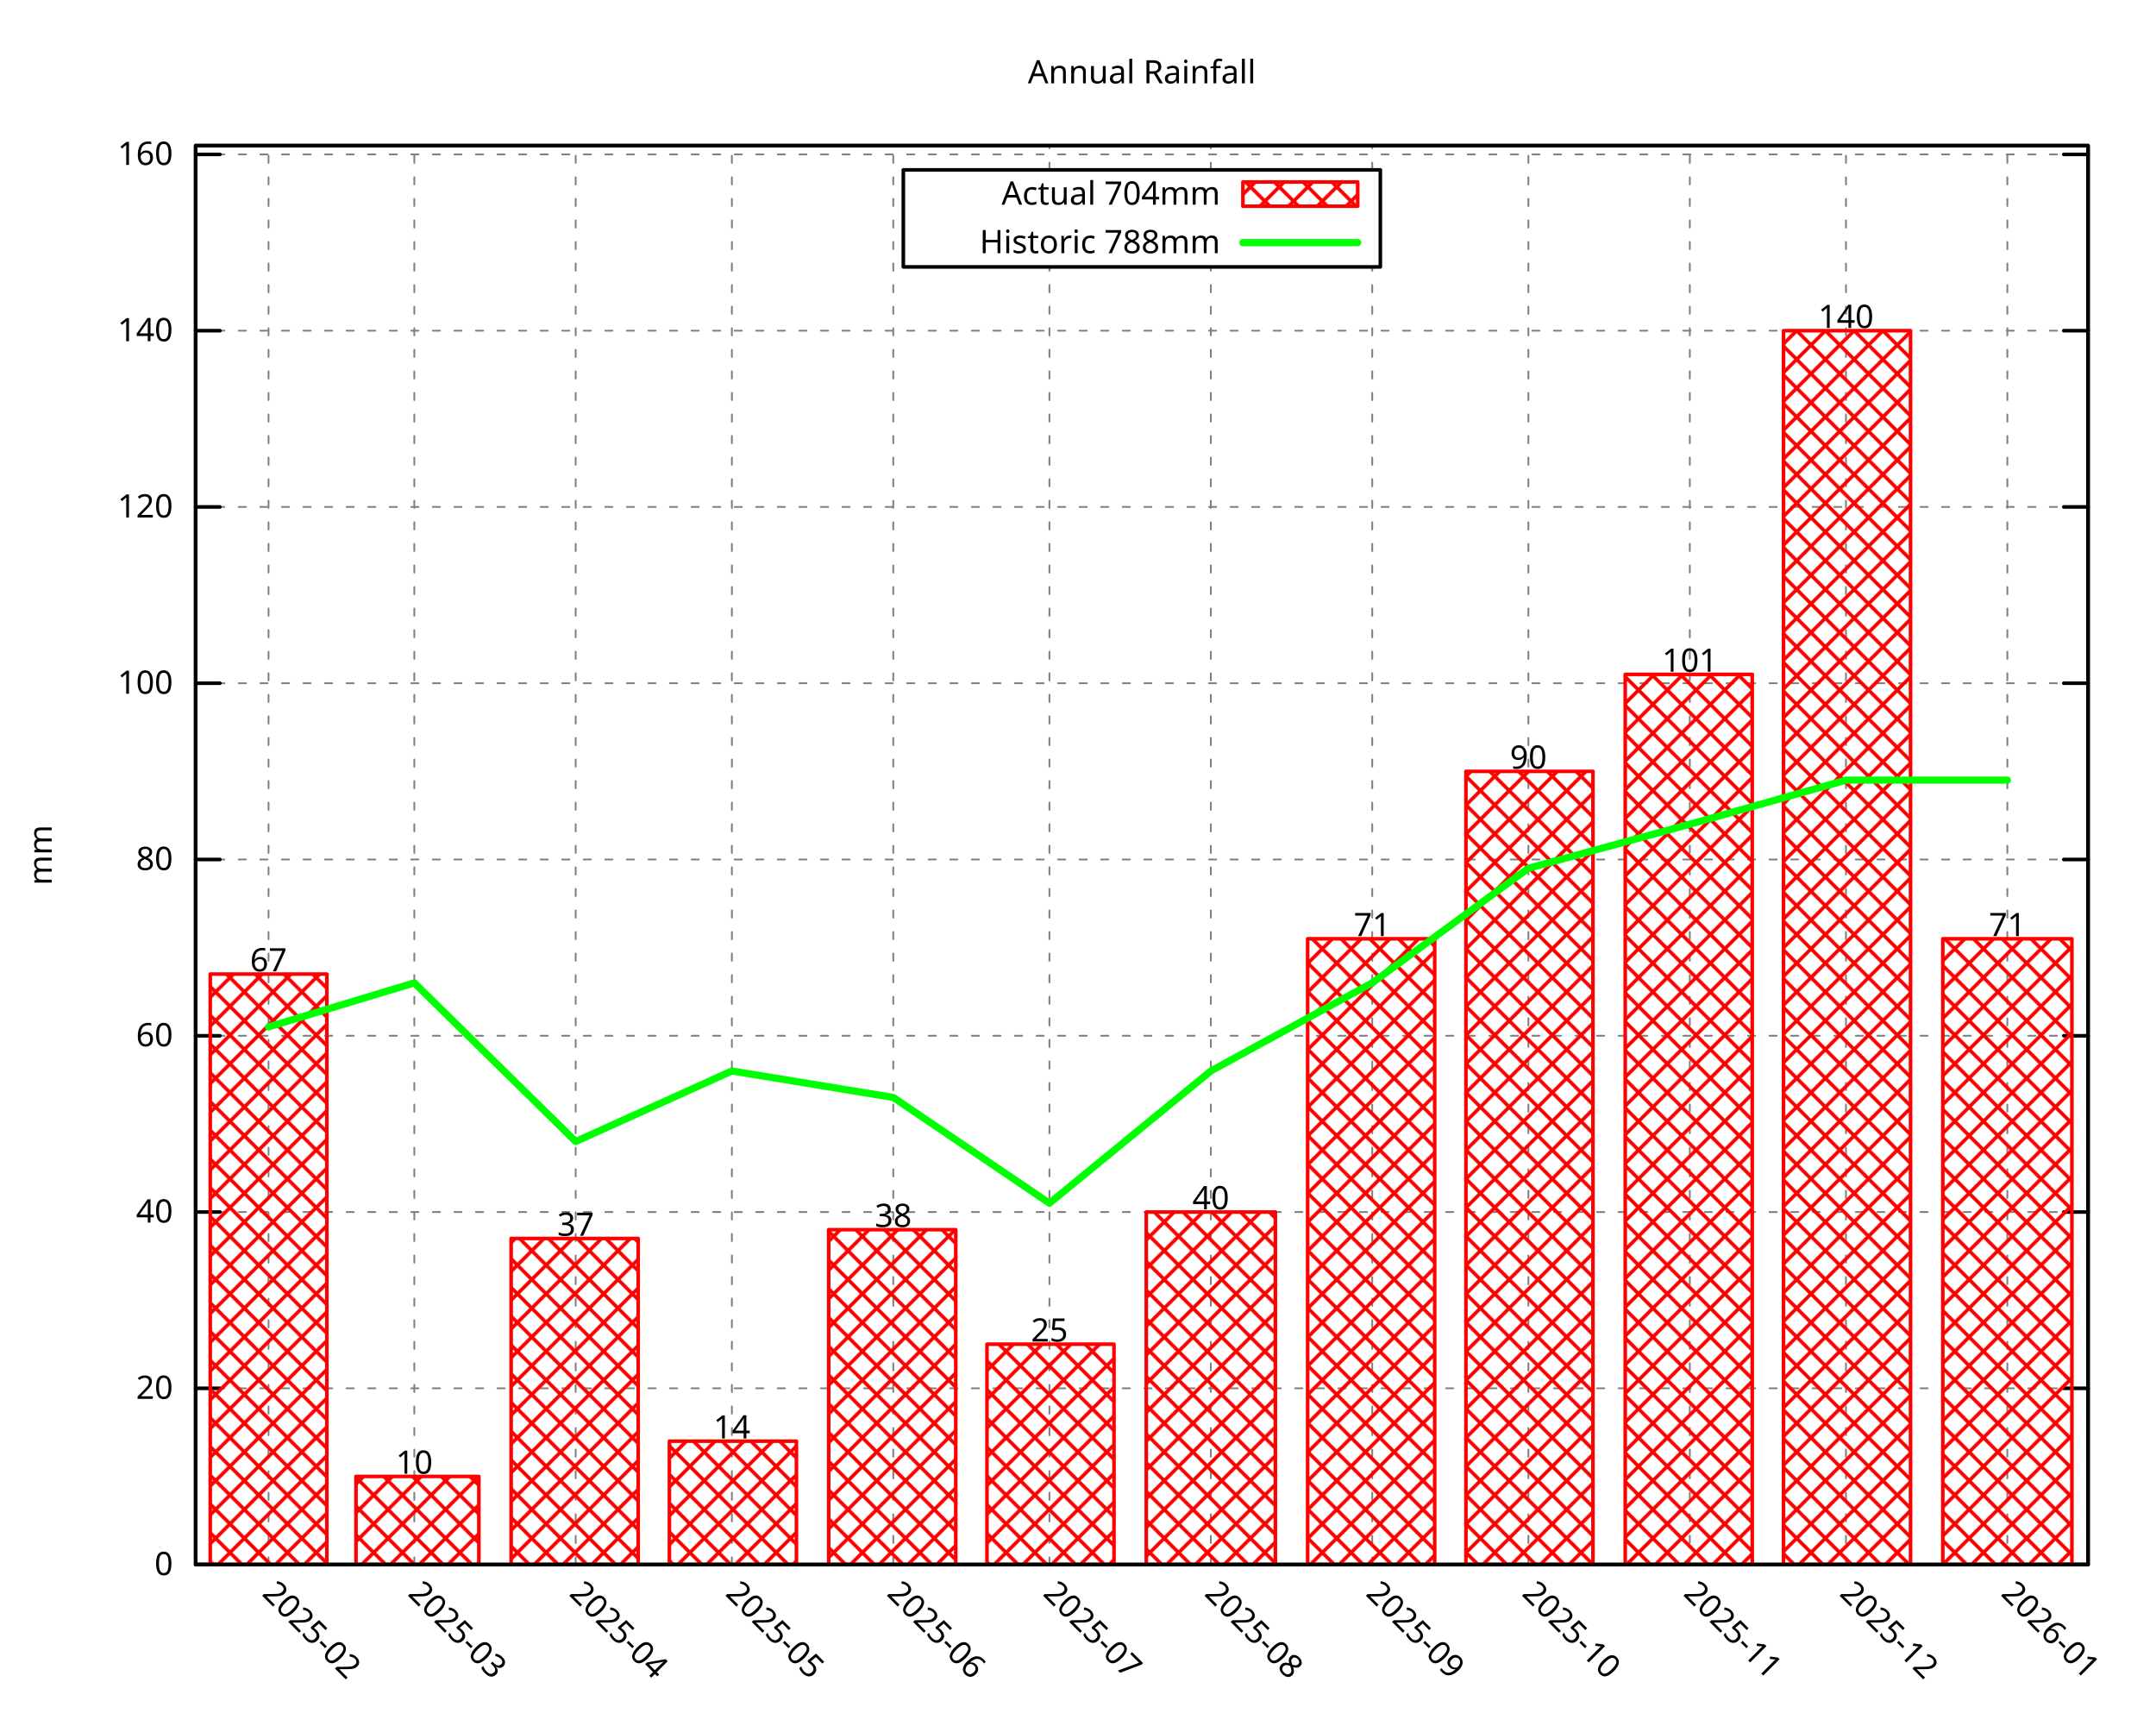
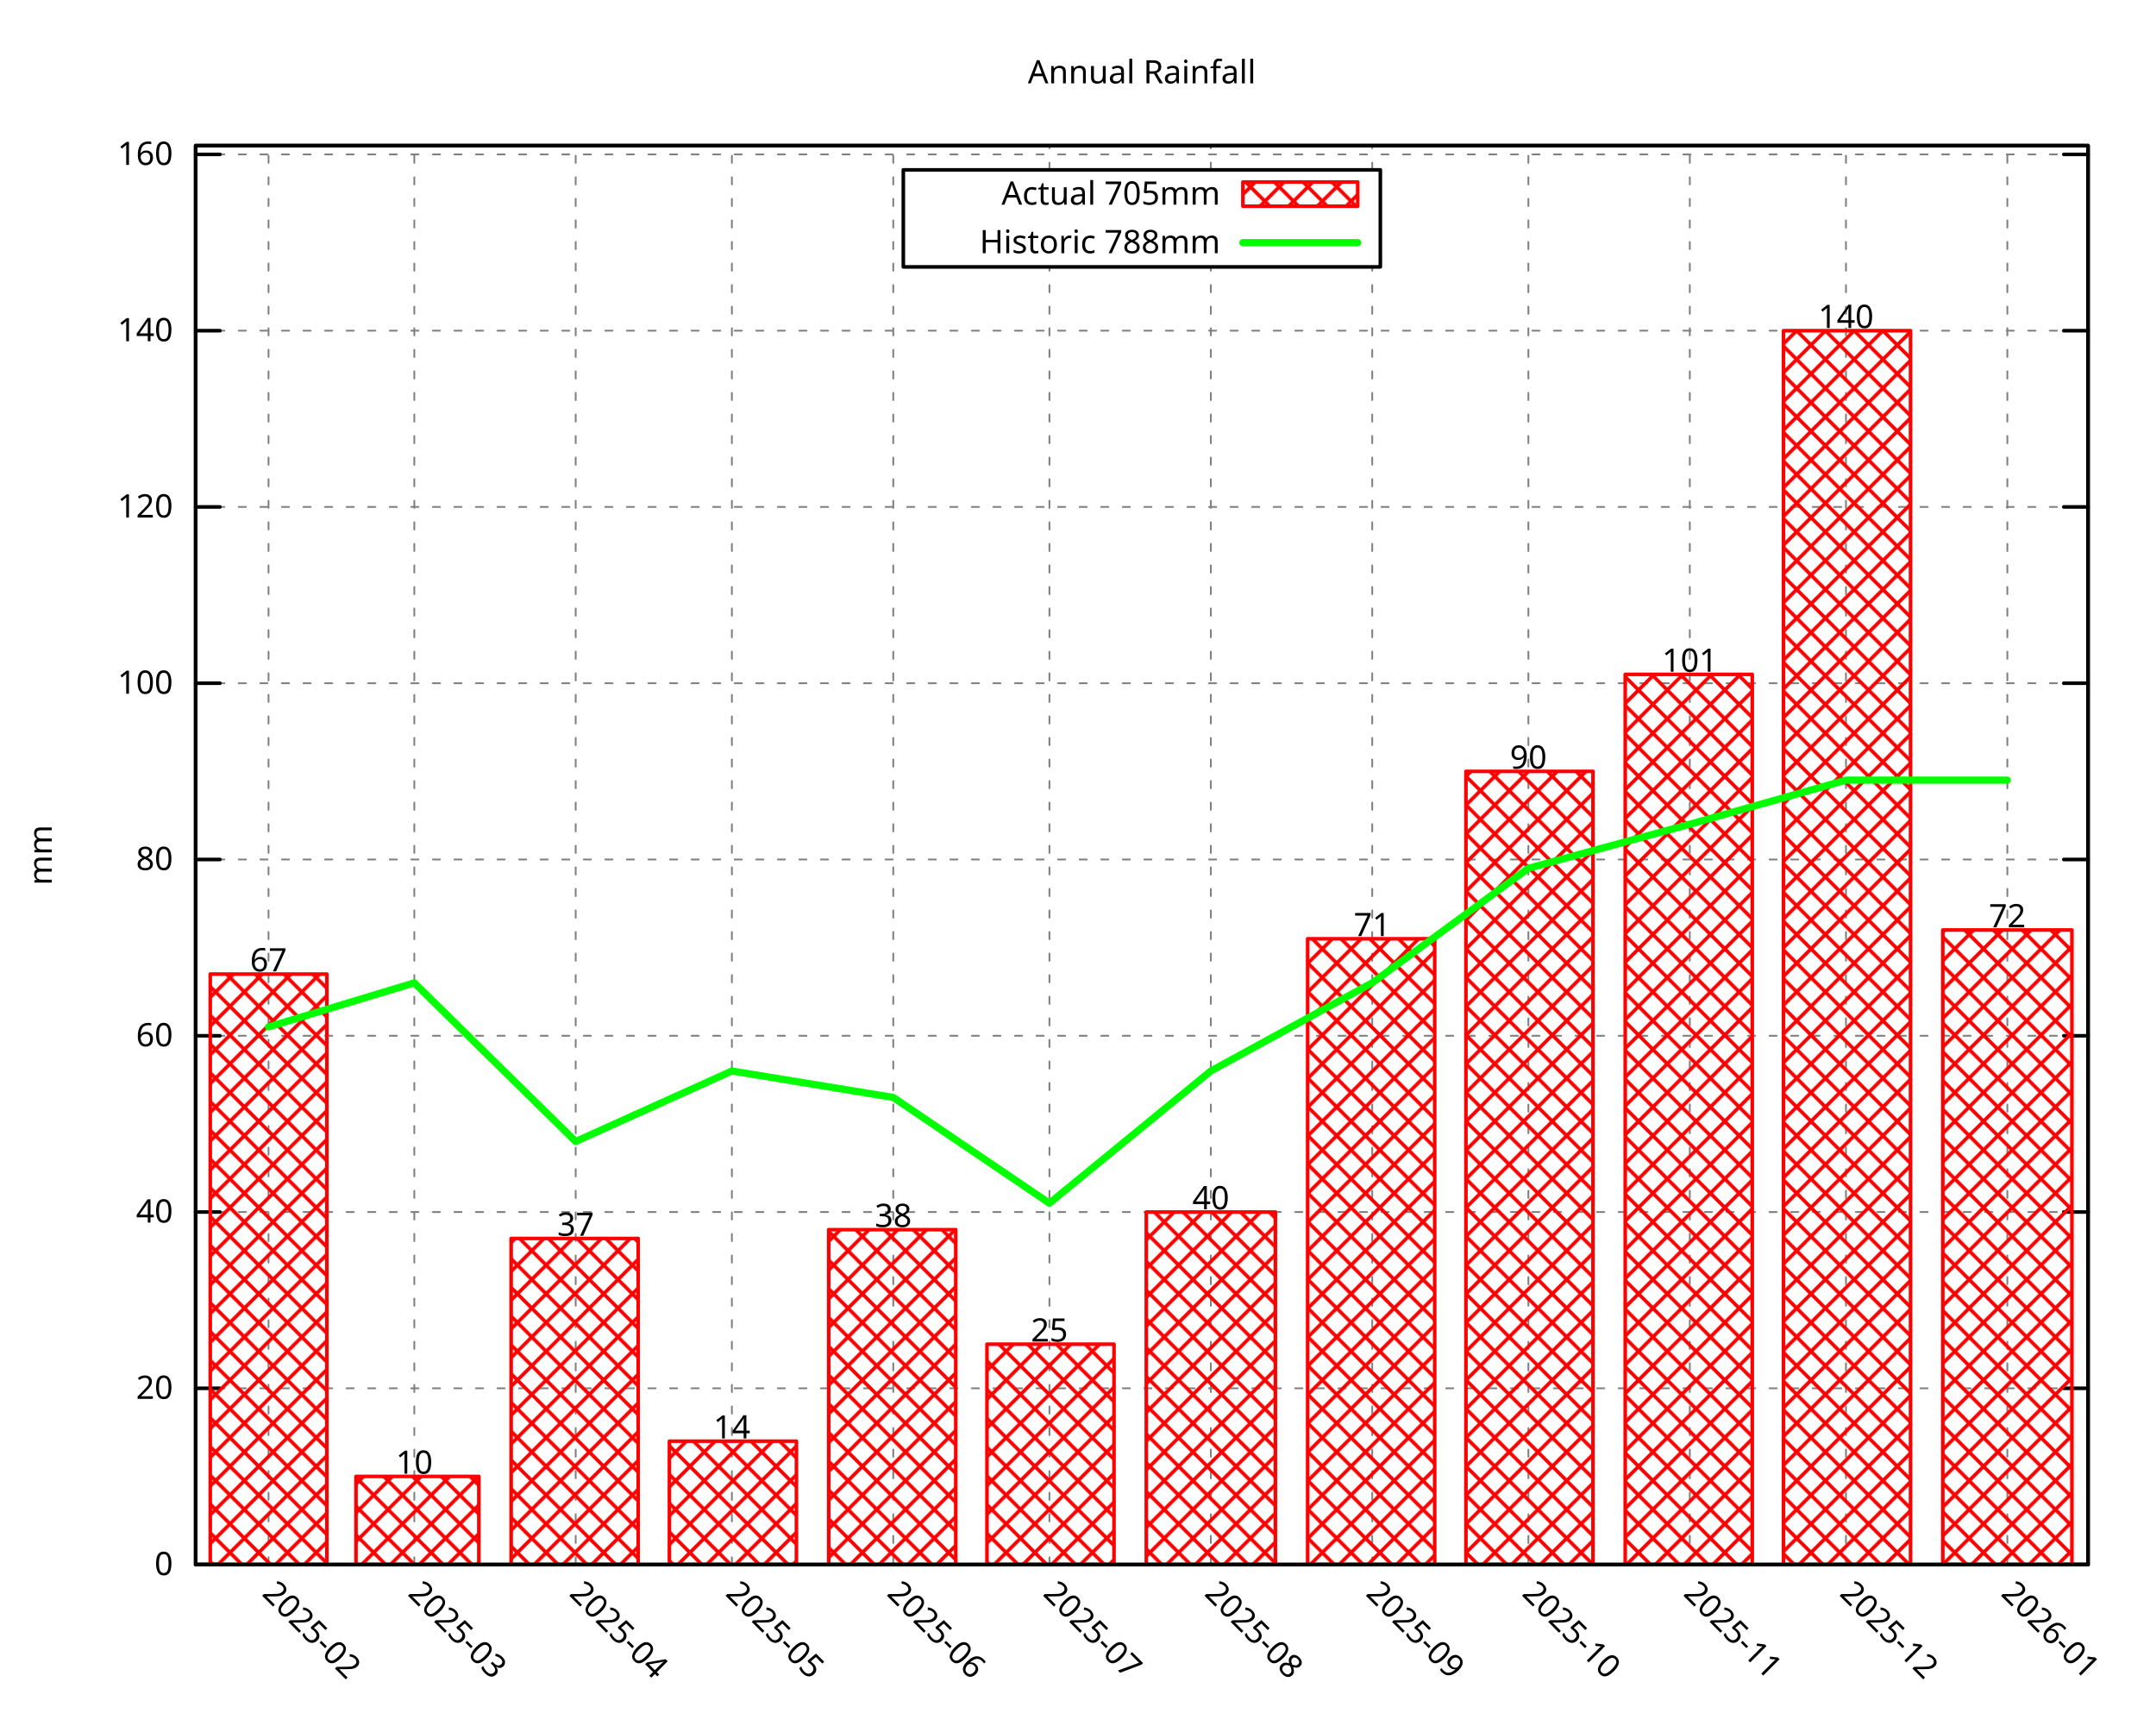
<svg xmlns="http://www.w3.org/2000/svg" xmlns:xlink="http://www.w3.org/1999/xlink" width="600" height="480" viewBox="0 0 600 480">
  <g id="gnuplot_canvas">
    <rect x="0" y="0" width="600" height="480" fill="none" />
    <defs>
      <circle id="gpDot" r="0.5" stroke-width="0.5" stroke="currentColor" />
      <path id="gpPt0" stroke-width="0.296" stroke="currentColor" d="M-1,0 h2 M0,-1 v2" />
      <path id="gpPt1" stroke-width="0.296" stroke="currentColor" d="M-1,-1 L1,1 M1,-1 L-1,1" />
      <path id="gpPt2" stroke-width="0.296" stroke="currentColor" d="M-1,0 L1,0 M0,-1 L0,1 M-1,-1 L1,1 M-1,1 L1,-1" />
      <rect id="gpPt3" stroke-width="0.296" stroke="currentColor" x="-1" y="-1" width="2" height="2" />
      <rect id="gpPt4" stroke-width="0.296" stroke="currentColor" fill="currentColor" x="-1" y="-1" width="2" height="2" />
      <circle id="gpPt5" stroke-width="0.296" stroke="currentColor" cx="0" cy="0" r="1" />
      <use xlink:href="#gpPt5" id="gpPt6" fill="currentColor" stroke="none" />
      <path id="gpPt7" stroke-width="0.296" stroke="currentColor" d="M0,-1.33 L-1.33,0.67 L1.33,0.67 z" />
      <use xlink:href="#gpPt7" id="gpPt8" fill="currentColor" stroke="none" />
      <use xlink:href="#gpPt7" id="gpPt9" stroke="currentColor" transform="rotate(180)" />
      <use xlink:href="#gpPt9" id="gpPt10" fill="currentColor" stroke="none" />
      <use xlink:href="#gpPt3" id="gpPt11" stroke="currentColor" transform="rotate(45)" />
      <use xlink:href="#gpPt11" id="gpPt12" fill="currentColor" stroke="none" />
      <path id="gpPt13" stroke-width="0.296" stroke="currentColor" d="M0,1.330 L1.265,0.411 L0.782,-1.067 L-0.782,-1.076 L-1.265,0.411 z" />
      <use xlink:href="#gpPt13" id="gpPt14" fill="currentColor" stroke="none" />
      <filter id="textbox" filterUnits="objectBoundingBox" x="0" y="0" height="1" width="1">
        <feFlood flood-color="white" flood-opacity="1" result="bgnd" />
        <feComposite in="SourceGraphic" in2="bgnd" operator="atop" />
      </filter>
      <filter id="greybox" filterUnits="objectBoundingBox" x="0" y="0" height="1" width="1">
        <feFlood flood-color="lightgrey" flood-opacity="1" result="grey" />
        <feComposite in="SourceGraphic" in2="grey" operator="atop" />
      </filter>
    </defs>
    <g fill="none" color="white" stroke="currentColor" stroke-width="1.00" stroke-linecap="round" stroke-linejoin="round">
</g>
    <g fill="none" color="black" stroke="currentColor" stroke-width="1.00" stroke-linecap="round" stroke-linejoin="round">
</g>
    <g fill="none" color="black" stroke="black" stroke-width="0.50" stroke-linecap="round" stroke-linejoin="round">
</g>
    <g fill="none" color="gray" stroke="currentColor" stroke-width="0.50" stroke-linecap="round" stroke-linejoin="round">
      <path stroke="gray" stroke-dasharray="2,4" class="gridline" d="M54.45,435.32 L581.09,435.32  " />
    </g>
    <g fill="none" color="gray" stroke="gray" stroke-width="1.00" stroke-linecap="round" stroke-linejoin="round">
</g>
    <g fill="none" color="black" stroke="currentColor" stroke-width="1.00" stroke-linecap="round" stroke-linejoin="round">
      <path stroke="black" d="M54.45,435.32 L61.20,435.32 M581.09,435.32 L574.34,435.32  " />
      <g transform="translate(48.15,438.25)" stroke="none" fill="black" font-family="Droid Sans" font-size="9.00" text-anchor="end">
        <text>
          <tspan font-family="Droid Sans"> 0</tspan>
        </text>
      </g>
    </g>
    <g fill="none" color="black" stroke="currentColor" stroke-width="1.00" stroke-linecap="round" stroke-linejoin="round">
</g>
    <g fill="none" color="black" stroke="black" stroke-width="0.50" stroke-linecap="round" stroke-linejoin="round">
</g>
    <g fill="none" color="gray" stroke="currentColor" stroke-width="0.50" stroke-linecap="round" stroke-linejoin="round">
      <path stroke="gray" stroke-dasharray="2,4" class="gridline" d="M54.45,386.28 L581.09,386.28  " />
    </g>
    <g fill="none" color="gray" stroke="gray" stroke-width="1.00" stroke-linecap="round" stroke-linejoin="round">
</g>
    <g fill="none" color="black" stroke="currentColor" stroke-width="1.00" stroke-linecap="round" stroke-linejoin="round">
      <path stroke="black" d="M54.45,386.28 L61.20,386.28 M581.09,386.28 L574.34,386.28  " />
      <g transform="translate(48.15,389.21)" stroke="none" fill="black" font-family="Droid Sans" font-size="9.00" text-anchor="end">
        <text>
          <tspan font-family="Droid Sans"> 20</tspan>
        </text>
      </g>
    </g>
    <g fill="none" color="black" stroke="currentColor" stroke-width="1.00" stroke-linecap="round" stroke-linejoin="round">
</g>
    <g fill="none" color="black" stroke="black" stroke-width="0.50" stroke-linecap="round" stroke-linejoin="round">
</g>
    <g fill="none" color="gray" stroke="currentColor" stroke-width="0.50" stroke-linecap="round" stroke-linejoin="round">
      <path stroke="gray" stroke-dasharray="2,4" class="gridline" d="M54.45,337.23 L581.09,337.23  " />
    </g>
    <g fill="none" color="gray" stroke="gray" stroke-width="1.00" stroke-linecap="round" stroke-linejoin="round">
</g>
    <g fill="none" color="black" stroke="currentColor" stroke-width="1.00" stroke-linecap="round" stroke-linejoin="round">
      <path stroke="black" d="M54.45,337.23 L61.20,337.23 M581.09,337.23 L574.34,337.23  " />
      <g transform="translate(48.15,340.16)" stroke="none" fill="black" font-family="Droid Sans" font-size="9.00" text-anchor="end">
        <text>
          <tspan font-family="Droid Sans"> 40</tspan>
        </text>
      </g>
    </g>
    <g fill="none" color="black" stroke="currentColor" stroke-width="1.00" stroke-linecap="round" stroke-linejoin="round">
</g>
    <g fill="none" color="black" stroke="black" stroke-width="0.50" stroke-linecap="round" stroke-linejoin="round">
</g>
    <g fill="none" color="gray" stroke="currentColor" stroke-width="0.50" stroke-linecap="round" stroke-linejoin="round">
      <path stroke="gray" stroke-dasharray="2,4" class="gridline" d="M54.45,288.19 L581.09,288.19  " />
    </g>
    <g fill="none" color="gray" stroke="gray" stroke-width="1.00" stroke-linecap="round" stroke-linejoin="round">
</g>
    <g fill="none" color="black" stroke="currentColor" stroke-width="1.00" stroke-linecap="round" stroke-linejoin="round">
      <path stroke="black" d="M54.45,288.19 L61.20,288.19 M581.09,288.19 L574.34,288.19  " />
      <g transform="translate(48.15,291.12)" stroke="none" fill="black" font-family="Droid Sans" font-size="9.00" text-anchor="end">
        <text>
          <tspan font-family="Droid Sans"> 60</tspan>
        </text>
      </g>
    </g>
    <g fill="none" color="black" stroke="currentColor" stroke-width="1.00" stroke-linecap="round" stroke-linejoin="round">
</g>
    <g fill="none" color="black" stroke="black" stroke-width="0.50" stroke-linecap="round" stroke-linejoin="round">
</g>
    <g fill="none" color="gray" stroke="currentColor" stroke-width="0.50" stroke-linecap="round" stroke-linejoin="round">
      <path stroke="gray" stroke-dasharray="2,4" class="gridline" d="M54.45,239.14 L581.09,239.14  " />
    </g>
    <g fill="none" color="gray" stroke="gray" stroke-width="1.00" stroke-linecap="round" stroke-linejoin="round">
</g>
    <g fill="none" color="black" stroke="currentColor" stroke-width="1.00" stroke-linecap="round" stroke-linejoin="round">
      <path stroke="black" d="M54.45,239.14 L61.20,239.14 M581.09,239.14 L574.34,239.14  " />
      <g transform="translate(48.15,242.07)" stroke="none" fill="black" font-family="Droid Sans" font-size="9.00" text-anchor="end">
        <text>
          <tspan font-family="Droid Sans"> 80</tspan>
        </text>
      </g>
    </g>
    <g fill="none" color="black" stroke="currentColor" stroke-width="1.00" stroke-linecap="round" stroke-linejoin="round">
</g>
    <g fill="none" color="black" stroke="black" stroke-width="0.50" stroke-linecap="round" stroke-linejoin="round">
</g>
    <g fill="none" color="gray" stroke="currentColor" stroke-width="0.50" stroke-linecap="round" stroke-linejoin="round">
      <path stroke="gray" stroke-dasharray="2,4" class="gridline" d="M54.45,190.10 L581.09,190.10  " />
    </g>
    <g fill="none" color="gray" stroke="gray" stroke-width="1.00" stroke-linecap="round" stroke-linejoin="round">
</g>
    <g fill="none" color="black" stroke="currentColor" stroke-width="1.00" stroke-linecap="round" stroke-linejoin="round">
      <path stroke="black" d="M54.45,190.10 L61.20,190.10 M581.09,190.10 L574.34,190.10  " />
      <g transform="translate(48.15,193.03)" stroke="none" fill="black" font-family="Droid Sans" font-size="9.00" text-anchor="end">
        <text>
          <tspan font-family="Droid Sans"> 100</tspan>
        </text>
      </g>
    </g>
    <g fill="none" color="black" stroke="currentColor" stroke-width="1.00" stroke-linecap="round" stroke-linejoin="round">
</g>
    <g fill="none" color="black" stroke="black" stroke-width="0.50" stroke-linecap="round" stroke-linejoin="round">
</g>
    <g fill="none" color="gray" stroke="currentColor" stroke-width="0.50" stroke-linecap="round" stroke-linejoin="round">
      <path stroke="gray" stroke-dasharray="2,4" class="gridline" d="M54.45,141.05 L581.09,141.05  " />
    </g>
    <g fill="none" color="gray" stroke="gray" stroke-width="1.00" stroke-linecap="round" stroke-linejoin="round">
</g>
    <g fill="none" color="black" stroke="currentColor" stroke-width="1.00" stroke-linecap="round" stroke-linejoin="round">
      <path stroke="black" d="M54.45,141.05 L61.20,141.05 M581.09,141.05 L574.34,141.05  " />
      <g transform="translate(48.15,143.98)" stroke="none" fill="black" font-family="Droid Sans" font-size="9.00" text-anchor="end">
        <text>
          <tspan font-family="Droid Sans"> 120</tspan>
        </text>
      </g>
    </g>
    <g fill="none" color="black" stroke="currentColor" stroke-width="1.00" stroke-linecap="round" stroke-linejoin="round">
</g>
    <g fill="none" color="black" stroke="black" stroke-width="0.50" stroke-linecap="round" stroke-linejoin="round">
</g>
    <g fill="none" color="gray" stroke="currentColor" stroke-width="0.50" stroke-linecap="round" stroke-linejoin="round">
      <path stroke="gray" stroke-dasharray="2,4" class="gridline" d="M54.45,92.01 L581.09,92.01  " />
    </g>
    <g fill="none" color="gray" stroke="gray" stroke-width="1.00" stroke-linecap="round" stroke-linejoin="round">
</g>
    <g fill="none" color="black" stroke="currentColor" stroke-width="1.00" stroke-linecap="round" stroke-linejoin="round">
      <path stroke="black" d="M54.45,92.01 L61.20,92.01 M581.09,92.01 L574.34,92.01  " />
      <g transform="translate(48.15,94.94)" stroke="none" fill="black" font-family="Droid Sans" font-size="9.00" text-anchor="end">
        <text>
          <tspan font-family="Droid Sans"> 140</tspan>
        </text>
      </g>
    </g>
    <g fill="none" color="black" stroke="currentColor" stroke-width="1.00" stroke-linecap="round" stroke-linejoin="round">
</g>
    <g fill="none" color="black" stroke="black" stroke-width="0.50" stroke-linecap="round" stroke-linejoin="round">
</g>
    <g fill="none" color="gray" stroke="currentColor" stroke-width="0.50" stroke-linecap="round" stroke-linejoin="round">
      <path stroke="gray" stroke-dasharray="2,4" class="gridline" d="M54.45,42.96 L581.09,42.96  " />
    </g>
    <g fill="none" color="gray" stroke="gray" stroke-width="1.00" stroke-linecap="round" stroke-linejoin="round">
</g>
    <g fill="none" color="black" stroke="currentColor" stroke-width="1.00" stroke-linecap="round" stroke-linejoin="round">
      <path stroke="black" d="M54.45,42.96 L61.20,42.96 M581.09,42.96 L574.34,42.96  " />
      <g transform="translate(48.15,45.89)" stroke="none" fill="black" font-family="Droid Sans" font-size="9.00" text-anchor="end">
        <text>
          <tspan font-family="Droid Sans"> 160</tspan>
        </text>
      </g>
    </g>
    <g fill="none" color="black" stroke="currentColor" stroke-width="1.00" stroke-linecap="round" stroke-linejoin="round">
</g>
    <g fill="none" color="black" stroke="black" stroke-width="0.50" stroke-linecap="round" stroke-linejoin="round">
</g>
    <g fill="none" color="gray" stroke="currentColor" stroke-width="0.50" stroke-linecap="round" stroke-linejoin="round">
      <path stroke="gray" stroke-dasharray="2,4" class="gridline" d="M74.73,435.32 L74.73,40.51  " />
    </g>
    <g fill="none" color="gray" stroke="gray" stroke-width="1.00" stroke-linecap="round" stroke-linejoin="round">
</g>
    <g fill="none" color="black" stroke="currentColor" stroke-width="1.00" stroke-linecap="round" stroke-linejoin="round">
      <path stroke="black" d="M74.73,435.32 M74.73,40.51  " />
      <g transform="translate(72.66,443.69) rotate(45.00)" stroke="none" fill="black" font-family="Droid Sans" font-size="9.00" text-anchor="start">
        <text>
          <tspan font-family="Droid Sans">2025-02</tspan>
        </text>
      </g>
    </g>
    <g fill="none" color="black" stroke="currentColor" stroke-width="1.00" stroke-linecap="round" stroke-linejoin="round">
</g>
    <g fill="none" color="black" stroke="black" stroke-width="0.50" stroke-linecap="round" stroke-linejoin="round">
</g>
    <g fill="none" color="gray" stroke="currentColor" stroke-width="0.50" stroke-linecap="round" stroke-linejoin="round">
      <path stroke="gray" stroke-dasharray="2,4" class="gridline" d="M115.30,435.32 L115.30,40.51  " />
    </g>
    <g fill="none" color="gray" stroke="gray" stroke-width="1.00" stroke-linecap="round" stroke-linejoin="round">
</g>
    <g fill="none" color="black" stroke="currentColor" stroke-width="1.00" stroke-linecap="round" stroke-linejoin="round">
      <path stroke="black" d="M115.30,435.32 M115.30,40.51  " />
      <g transform="translate(113.23,443.69) rotate(45.00)" stroke="none" fill="black" font-family="Droid Sans" font-size="9.00" text-anchor="start">
        <text>
          <tspan font-family="Droid Sans">2025-03</tspan>
        </text>
      </g>
    </g>
    <g fill="none" color="black" stroke="currentColor" stroke-width="1.00" stroke-linecap="round" stroke-linejoin="round">
</g>
    <g fill="none" color="black" stroke="black" stroke-width="0.50" stroke-linecap="round" stroke-linejoin="round">
</g>
    <g fill="none" color="gray" stroke="currentColor" stroke-width="0.50" stroke-linecap="round" stroke-linejoin="round">
      <path stroke="gray" stroke-dasharray="2,4" class="gridline" d="M160.21,435.32 L160.21,40.51  " />
    </g>
    <g fill="none" color="gray" stroke="gray" stroke-width="1.00" stroke-linecap="round" stroke-linejoin="round">
</g>
    <g fill="none" color="black" stroke="currentColor" stroke-width="1.00" stroke-linecap="round" stroke-linejoin="round">
      <path stroke="black" d="M160.21,435.32 M160.21,40.51  " />
      <g transform="translate(158.14,443.69) rotate(45.00)" stroke="none" fill="black" font-family="Droid Sans" font-size="9.00" text-anchor="start">
        <text>
          <tspan font-family="Droid Sans">2025-04</tspan>
        </text>
      </g>
    </g>
    <g fill="none" color="black" stroke="currentColor" stroke-width="1.00" stroke-linecap="round" stroke-linejoin="round">
</g>
    <g fill="none" color="black" stroke="black" stroke-width="0.50" stroke-linecap="round" stroke-linejoin="round">
</g>
    <g fill="none" color="gray" stroke="currentColor" stroke-width="0.50" stroke-linecap="round" stroke-linejoin="round">
      <path stroke="gray" stroke-dasharray="2,4" class="gridline" d="M203.68,435.32 L203.68,40.51  " />
    </g>
    <g fill="none" color="gray" stroke="gray" stroke-width="1.00" stroke-linecap="round" stroke-linejoin="round">
</g>
    <g fill="none" color="black" stroke="currentColor" stroke-width="1.00" stroke-linecap="round" stroke-linejoin="round">
      <path stroke="black" d="M203.68,435.32 M203.68,40.51  " />
      <g transform="translate(201.61,443.69) rotate(45.00)" stroke="none" fill="black" font-family="Droid Sans" font-size="9.00" text-anchor="start">
        <text>
          <tspan font-family="Droid Sans">2025-05</tspan>
        </text>
      </g>
    </g>
    <g fill="none" color="black" stroke="currentColor" stroke-width="1.00" stroke-linecap="round" stroke-linejoin="round">
</g>
    <g fill="none" color="black" stroke="black" stroke-width="0.50" stroke-linecap="round" stroke-linejoin="round">
</g>
    <g fill="none" color="gray" stroke="currentColor" stroke-width="0.50" stroke-linecap="round" stroke-linejoin="round">
      <path stroke="gray" stroke-dasharray="2,4" class="gridline" d="M248.59,435.32 L248.59,40.51  " />
    </g>
    <g fill="none" color="gray" stroke="gray" stroke-width="1.00" stroke-linecap="round" stroke-linejoin="round">
</g>
    <g fill="none" color="black" stroke="currentColor" stroke-width="1.00" stroke-linecap="round" stroke-linejoin="round">
      <path stroke="black" d="M248.59,435.32 M248.59,40.51  " />
      <g transform="translate(246.52,443.69) rotate(45.00)" stroke="none" fill="black" font-family="Droid Sans" font-size="9.00" text-anchor="start">
        <text>
          <tspan font-family="Droid Sans">2025-06</tspan>
        </text>
      </g>
    </g>
    <g fill="none" color="black" stroke="currentColor" stroke-width="1.00" stroke-linecap="round" stroke-linejoin="round">
</g>
    <g fill="none" color="black" stroke="black" stroke-width="0.50" stroke-linecap="round" stroke-linejoin="round">
</g>
    <g fill="none" color="gray" stroke="currentColor" stroke-width="0.50" stroke-linecap="round" stroke-linejoin="round">
      <path stroke="gray" stroke-dasharray="2,4" class="gridline" d="M292.05,435.32 L292.05,74.26 M292.05,47.26 L292.05,40.51  " />
    </g>
    <g fill="none" color="gray" stroke="gray" stroke-width="1.00" stroke-linecap="round" stroke-linejoin="round">
</g>
    <g fill="none" color="black" stroke="currentColor" stroke-width="1.00" stroke-linecap="round" stroke-linejoin="round">
      <path stroke="black" d="M292.05,435.32 M292.05,40.51  " />
      <g transform="translate(289.98,443.69) rotate(45.00)" stroke="none" fill="black" font-family="Droid Sans" font-size="9.00" text-anchor="start">
        <text>
          <tspan font-family="Droid Sans">2025-07</tspan>
        </text>
      </g>
    </g>
    <g fill="none" color="black" stroke="currentColor" stroke-width="1.00" stroke-linecap="round" stroke-linejoin="round">
</g>
    <g fill="none" color="black" stroke="black" stroke-width="0.50" stroke-linecap="round" stroke-linejoin="round">
</g>
    <g fill="none" color="gray" stroke="currentColor" stroke-width="0.50" stroke-linecap="round" stroke-linejoin="round">
      <path stroke="gray" stroke-dasharray="2,4" class="gridline" d="M336.97,435.32 L336.97,74.26 M336.97,47.26 L336.97,40.51  " />
    </g>
    <g fill="none" color="gray" stroke="gray" stroke-width="1.00" stroke-linecap="round" stroke-linejoin="round">
</g>
    <g fill="none" color="black" stroke="currentColor" stroke-width="1.00" stroke-linecap="round" stroke-linejoin="round">
      <path stroke="black" d="M336.97,435.32 M336.97,40.51  " />
      <g transform="translate(334.90,443.69) rotate(45.00)" stroke="none" fill="black" font-family="Droid Sans" font-size="9.00" text-anchor="start">
        <text>
          <tspan font-family="Droid Sans">2025-08</tspan>
        </text>
      </g>
    </g>
    <g fill="none" color="black" stroke="currentColor" stroke-width="1.00" stroke-linecap="round" stroke-linejoin="round">
</g>
    <g fill="none" color="black" stroke="black" stroke-width="0.50" stroke-linecap="round" stroke-linejoin="round">
</g>
    <g fill="none" color="gray" stroke="currentColor" stroke-width="0.50" stroke-linecap="round" stroke-linejoin="round">
      <path stroke="gray" stroke-dasharray="2,4" class="gridline" d="M381.88,435.32 L381.88,74.26 M381.88,47.26 L381.88,40.51  " />
    </g>
    <g fill="none" color="gray" stroke="gray" stroke-width="1.00" stroke-linecap="round" stroke-linejoin="round">
</g>
    <g fill="none" color="black" stroke="currentColor" stroke-width="1.00" stroke-linecap="round" stroke-linejoin="round">
      <path stroke="black" d="M381.88,435.32 M381.88,40.51  " />
      <g transform="translate(379.81,443.69) rotate(45.00)" stroke="none" fill="black" font-family="Droid Sans" font-size="9.00" text-anchor="start">
        <text>
          <tspan font-family="Droid Sans">2025-09</tspan>
        </text>
      </g>
    </g>
    <g fill="none" color="black" stroke="currentColor" stroke-width="1.00" stroke-linecap="round" stroke-linejoin="round">
</g>
    <g fill="none" color="black" stroke="black" stroke-width="0.50" stroke-linecap="round" stroke-linejoin="round">
</g>
    <g fill="none" color="gray" stroke="currentColor" stroke-width="0.50" stroke-linecap="round" stroke-linejoin="round">
      <path stroke="gray" stroke-dasharray="2,4" class="gridline" d="M425.34,435.32 L425.34,40.51  " />
    </g>
    <g fill="none" color="gray" stroke="gray" stroke-width="1.00" stroke-linecap="round" stroke-linejoin="round">
</g>
    <g fill="none" color="black" stroke="currentColor" stroke-width="1.00" stroke-linecap="round" stroke-linejoin="round">
      <path stroke="black" d="M425.34,435.32 M425.34,40.51  " />
      <g transform="translate(423.27,443.69) rotate(45.00)" stroke="none" fill="black" font-family="Droid Sans" font-size="9.00" text-anchor="start">
        <text>
          <tspan font-family="Droid Sans">2025-10</tspan>
        </text>
      </g>
    </g>
    <g fill="none" color="black" stroke="currentColor" stroke-width="1.00" stroke-linecap="round" stroke-linejoin="round">
</g>
    <g fill="none" color="black" stroke="black" stroke-width="0.50" stroke-linecap="round" stroke-linejoin="round">
</g>
    <g fill="none" color="gray" stroke="currentColor" stroke-width="0.50" stroke-linecap="round" stroke-linejoin="round">
      <path stroke="gray" stroke-dasharray="2,4" class="gridline" d="M470.26,435.32 L470.26,40.51  " />
    </g>
    <g fill="none" color="gray" stroke="gray" stroke-width="1.00" stroke-linecap="round" stroke-linejoin="round">
</g>
    <g fill="none" color="black" stroke="currentColor" stroke-width="1.00" stroke-linecap="round" stroke-linejoin="round">
      <path stroke="black" d="M470.26,435.32 M470.26,40.51  " />
      <g transform="translate(468.19,443.69) rotate(45.00)" stroke="none" fill="black" font-family="Droid Sans" font-size="9.00" text-anchor="start">
        <text>
          <tspan font-family="Droid Sans">2025-11</tspan>
        </text>
      </g>
    </g>
    <g fill="none" color="black" stroke="currentColor" stroke-width="1.00" stroke-linecap="round" stroke-linejoin="round">
</g>
    <g fill="none" color="black" stroke="black" stroke-width="0.50" stroke-linecap="round" stroke-linejoin="round">
</g>
    <g fill="none" color="gray" stroke="currentColor" stroke-width="0.50" stroke-linecap="round" stroke-linejoin="round">
      <path stroke="gray" stroke-dasharray="2,4" class="gridline" d="M513.72,435.32 L513.72,40.51  " />
    </g>
    <g fill="none" color="gray" stroke="gray" stroke-width="1.00" stroke-linecap="round" stroke-linejoin="round">
</g>
    <g fill="none" color="black" stroke="currentColor" stroke-width="1.00" stroke-linecap="round" stroke-linejoin="round">
      <path stroke="black" d="M513.72,435.32 M513.72,40.51  " />
      <g transform="translate(511.65,443.69) rotate(45.00)" stroke="none" fill="black" font-family="Droid Sans" font-size="9.00" text-anchor="start">
        <text>
          <tspan font-family="Droid Sans">2025-12</tspan>
        </text>
      </g>
    </g>
    <g fill="none" color="black" stroke="currentColor" stroke-width="1.00" stroke-linecap="round" stroke-linejoin="round">
</g>
    <g fill="none" color="black" stroke="black" stroke-width="0.50" stroke-linecap="round" stroke-linejoin="round">
</g>
    <g fill="none" color="gray" stroke="currentColor" stroke-width="0.50" stroke-linecap="round" stroke-linejoin="round">
      <path stroke="gray" stroke-dasharray="2,4" class="gridline" d="M558.63,435.32 L558.63,40.51  " />
    </g>
    <g fill="none" color="gray" stroke="gray" stroke-width="1.00" stroke-linecap="round" stroke-linejoin="round">
</g>
    <g fill="none" color="black" stroke="currentColor" stroke-width="1.00" stroke-linecap="round" stroke-linejoin="round">
      <path stroke="black" d="M558.63,435.32 M558.63,40.51  " />
      <g transform="translate(556.56,443.69) rotate(45.00)" stroke="none" fill="black" font-family="Droid Sans" font-size="9.00" text-anchor="start">
        <text>
          <tspan font-family="Droid Sans">2026-01</tspan>
        </text>
      </g>
    </g>
    <g fill="none" color="black" stroke="currentColor" stroke-width="1.00" stroke-linecap="round" stroke-linejoin="round">
</g>
    <g fill="none" color="black" stroke="currentColor" stroke-width="1.00" stroke-linecap="round" stroke-linejoin="round">
      <path stroke="black" d="M54.45,40.51 L54.45,435.32 L581.09,435.32 L581.09,40.51 L54.45,40.51 Z  " />
    </g>
    <g fill="none" color="black" stroke="currentColor" stroke-width="1.00" stroke-linecap="round" stroke-linejoin="round">
</g>
    <g fill="none" color="black" stroke="currentColor" stroke-width="1.00" stroke-linecap="round" stroke-linejoin="round">
      <path stroke="black" d="M251.39,74.26 L251.39,47.26 L384.14,47.26 L384.14,74.26 L251.39,74.26 Z  " />
    </g>
    <g id="gnuplot_plot_1">
      <g fill="none" color="black" stroke="currentColor" stroke-width="1.00" stroke-linecap="round" stroke-linejoin="round">
        <g transform="translate(339.59,56.94)" stroke="none" fill="black" font-family="Droid Sans" font-size="9.00" text-anchor="end">
          <text>
-             <tspan font-family="Droid Sans">Actual 704mm</tspan>
+             <tspan font-family="Droid Sans">Actual 705mm</tspan>
          </text>
        </g>
      </g>
      <g fill="none" color="black" stroke="currentColor" stroke-width="1.00" stroke-linecap="round" stroke-linejoin="round">
        <defs>
          <pattern id="gpPat1" patternUnits="userSpaceOnUse" x="0" y="0" width="8" height="8">
            <path style="fill:none; stroke:rgb(255,0,0)" d="M0,0 L8,8 M0,8 L8,0" />
          </pattern>
        </defs>
        <g stroke="none" shape-rendering="crispEdges">
          <polygon fill="url(#gpPat1)" points="345.89,57.38 377.84,57.38 377.84,50.63 345.89,50.63 " />
        </g>
        <path stroke="rgb(255,   0,   0)" d="M345.89,57.38 L377.84,57.38 L377.84,50.64 L345.89,50.64 L345.89,57.38 Z  " />
      </g>
      <g fill="none" color="black" stroke="currentColor" stroke-width="1.00" stroke-linecap="round" stroke-linejoin="round">
        <defs>
          <pattern id="gpPat2" patternUnits="userSpaceOnUse" x="0" y="0" width="8" height="8">
            <path style="fill:none; stroke:rgb(255,0,0)" d="M0,0 L8,8 M0,8 L8,0" />
          </pattern>
        </defs>
        <g stroke="none" shape-rendering="crispEdges">
          <polygon fill="url(#gpPat2)" points="58.51,435.32 90.97,435.32 90.97,271.01 58.51,271.01 " />
        </g>
        <path stroke="rgb(255,   0,   0)" d="M58.51,435.32 L58.51,271.02 L90.96,271.02 L90.96,435.32 L58.51,435.32 Z  " />
        <g stroke="none" shape-rendering="crispEdges">
          <polygon fill="url(#gpPat2)" points="99.07,435.32 133.27,435.32 133.27,410.79 99.07,410.79 " />
        </g>
        <path stroke="rgb(255,   0,   0)" d="M99.07,435.32 L99.07,410.80 L133.26,410.80 L133.26,435.32 L99.07,435.32 Z  " />
        <g stroke="none" shape-rendering="crispEdges">
          <polygon fill="url(#gpPat2)" points="142.25,435.32 177.61,435.32 177.61,344.58 142.25,344.58 " />
        </g>
        <path stroke="rgb(255,   0,   0)" d="M142.25,435.32 L142.25,344.59 L177.60,344.59 L177.60,435.32 L142.25,435.32 Z  " />
        <g stroke="none" shape-rendering="crispEdges">
          <polygon fill="url(#gpPat2)" points="186.29,435.32 221.65,435.32 221.65,400.98 186.29,400.98 " />
        </g>
        <path stroke="rgb(255,   0,   0)" d="M186.29,435.32 L186.29,400.99 L221.64,400.99 L221.64,435.32 L186.29,435.32 Z  " />
        <g stroke="none" shape-rendering="crispEdges">
          <polygon fill="url(#gpPat2)" points="230.62,435.32 265.99,435.32 265.99,342.13 230.62,342.13 " />
        </g>
        <path stroke="rgb(255,   0,   0)" d="M230.62,435.32 L230.62,342.14 L265.98,342.14 L265.98,435.32 L230.62,435.32 Z  " />
        <g stroke="none" shape-rendering="crispEdges">
          <polygon fill="url(#gpPat2)" points="274.67,435.32 310.03,435.32 310.03,374.00 274.67,374.00 " />
        </g>
        <path stroke="rgb(255,   0,   0)" d="M274.67,435.32 L274.67,374.01 L310.02,374.01 L310.02,435.32 L274.67,435.32 Z  " />
        <g stroke="none" shape-rendering="crispEdges">
          <polygon fill="url(#gpPat2)" points="319.00,435.32 354.94,435.32 354.94,337.22 319.00,337.22 " />
        </g>
        <path stroke="rgb(255,   0,   0)" d="M319.00,435.32 L319.00,337.23 L354.93,337.23 L354.93,435.32 L319.00,435.32 Z  " />
        <g stroke="none" shape-rendering="crispEdges">
          <polygon fill="url(#gpPat2)" points="363.91,435.32 399.28,435.32 399.28,261.20 363.91,261.20 " />
        </g>
        <path stroke="rgb(255,   0,   0)" d="M363.91,435.32 L363.91,261.21 L399.27,261.21 L399.27,435.32 L363.91,435.32 Z  " />
        <g stroke="none" shape-rendering="crispEdges">
          <polygon fill="url(#gpPat2)" points="407.96,435.32 443.32,435.32 443.32,214.61 407.96,214.61 " />
        </g>
        <path stroke="rgb(255,   0,   0)" d="M407.96,435.32 L407.96,214.62 L443.31,214.62 L443.31,435.32 L407.96,435.32 Z  " />
        <g stroke="none" shape-rendering="crispEdges">
          <polygon fill="url(#gpPat2)" points="452.29,435.32 487.65,435.32 487.65,187.63 452.29,187.63 " />
        </g>
        <path stroke="rgb(255,   0,   0)" d="M452.29,435.32 L452.29,187.64 L487.64,187.64 L487.64,435.32 L452.29,435.32 Z  " />
        <g stroke="none" shape-rendering="crispEdges">
          <polygon fill="url(#gpPat2)" points="496.34,435.32 531.70,435.32 531.70,92.00 496.34,92.00 " />
        </g>
        <path stroke="rgb(255,   0,   0)" d="M496.34,435.32 L496.34,92.01 L531.69,92.01 L531.69,435.32 L496.34,435.32 Z  " />
        <g stroke="none" shape-rendering="crispEdges">
-           <polygon fill="url(#gpPat2)" points="540.67,435.32 576.61,435.32 576.61,261.20 540.67,261.20 " />
-         </g>
-         <path stroke="rgb(255,   0,   0)" d="M540.67,435.32 L540.67,261.21 L576.60,261.21 L576.60,435.32 L540.67,435.32 Z  " />
+           <polygon fill="url(#gpPat2)" points="540.67,435.32 576.61,435.32 576.61,258.75 540.67,258.75 " />
+         </g>
+         <path stroke="rgb(255,   0,   0)" d="M540.67,435.32 L540.67,258.76 L576.60,258.76 L576.60,435.32 L540.67,435.32 Z  " />
      </g>
    </g>
    <g id="gnuplot_plot_2" fill="none">
      <g fill="none" color="black" stroke="currentColor" stroke-width="1.00" stroke-linecap="round" stroke-linejoin="round">
        <g transform="translate(74.73,270.27)" stroke="none" fill="black" font-family="Droid Sans" font-size="9.00" text-anchor="middle">
          <text>
            <tspan font-family="Droid Sans">67</tspan>
          </text>
        </g>
        <g transform="translate(115.30,410.05)" stroke="none" fill="black" font-family="Droid Sans" font-size="9.00" text-anchor="middle">
          <text>
            <tspan font-family="Droid Sans">10</tspan>
          </text>
        </g>
        <g transform="translate(160.21,343.84)" stroke="none" fill="black" font-family="Droid Sans" font-size="9.00" text-anchor="middle">
          <text>
            <tspan font-family="Droid Sans">37</tspan>
          </text>
        </g>
        <g transform="translate(203.68,400.24)" stroke="none" fill="black" font-family="Droid Sans" font-size="9.00" text-anchor="middle">
          <text>
            <tspan font-family="Droid Sans">14</tspan>
          </text>
        </g>
        <g transform="translate(248.59,341.39)" stroke="none" fill="black" font-family="Droid Sans" font-size="9.00" text-anchor="middle">
          <text>
            <tspan font-family="Droid Sans">38</tspan>
          </text>
        </g>
        <g transform="translate(292.05,373.27)" stroke="none" fill="black" font-family="Droid Sans" font-size="9.00" text-anchor="middle">
          <text>
            <tspan font-family="Droid Sans">25</tspan>
          </text>
        </g>
        <g transform="translate(336.97,336.48)" stroke="none" fill="black" font-family="Droid Sans" font-size="9.00" text-anchor="middle">
          <text>
            <tspan font-family="Droid Sans">40</tspan>
          </text>
        </g>
        <g transform="translate(381.88,260.46)" stroke="none" fill="black" font-family="Droid Sans" font-size="9.00" text-anchor="middle">
          <text>
            <tspan font-family="Droid Sans">71</tspan>
          </text>
        </g>
        <g transform="translate(425.34,213.87)" stroke="none" fill="black" font-family="Droid Sans" font-size="9.00" text-anchor="middle">
          <text>
            <tspan font-family="Droid Sans">90</tspan>
          </text>
        </g>
        <g transform="translate(470.26,186.90)" stroke="none" fill="black" font-family="Droid Sans" font-size="9.00" text-anchor="middle">
          <text>
            <tspan font-family="Droid Sans">101</tspan>
          </text>
        </g>
        <g transform="translate(513.72,91.26)" stroke="none" fill="black" font-family="Droid Sans" font-size="9.00" text-anchor="middle">
          <text>
            <tspan font-family="Droid Sans">140</tspan>
          </text>
        </g>
-         <g transform="translate(558.63,260.46)" stroke="none" fill="black" font-family="Droid Sans" font-size="9.00" text-anchor="middle">
-           <text>
-             <tspan font-family="Droid Sans">71</tspan>
+         <g transform="translate(558.63,258.01)" stroke="none" fill="black" font-family="Droid Sans" font-size="9.00" text-anchor="middle">
+           <text>
+             <tspan font-family="Droid Sans">72</tspan>
          </text>
        </g>
      </g>
    </g>
    <g id="gnuplot_plot_3">
      <g fill="none" color="white" stroke="black" stroke-width="2.00" stroke-linecap="round" stroke-linejoin="round">
</g>
      <g fill="none" color="black" stroke="currentColor" stroke-width="2.00" stroke-linecap="round" stroke-linejoin="round">
        <g transform="translate(339.59,70.44)" stroke="none" fill="black" font-family="Droid Sans" font-size="9.00" text-anchor="end">
          <text>
            <tspan font-family="Droid Sans">Historic 788mm</tspan>
          </text>
        </g>
      </g>
      <g fill="none" color="black" stroke="currentColor" stroke-width="2.00" stroke-linecap="round" stroke-linejoin="round">
        <path stroke="rgb(  0, 255,   0)" d="M345.89,67.51 L377.84,67.51 M74.73,285.73 L115.30,273.47 L160.21,317.61 L203.68,297.99 L248.59,305.35 L292.05,334.78   L336.97,297.99 L381.88,273.47 L425.34,241.59 L470.26,229.33 L513.72,217.07 L558.63,217.07  " />
      </g>
    </g>
    <g fill="none" color="black" stroke="currentColor" stroke-width="2.00" stroke-linecap="round" stroke-linejoin="round">
</g>
    <g fill="none" color="black" stroke="black" stroke-width="1.00" stroke-linecap="round" stroke-linejoin="round">
</g>
    <g fill="none" color="black" stroke="currentColor" stroke-width="1.00" stroke-linecap="round" stroke-linejoin="round">
      <path stroke="black" d="M54.45,40.51 L54.45,435.32 L581.09,435.32 L581.09,40.51 L54.45,40.51 Z  " />
      <g transform="translate(14.39,237.92) rotate(270.00)" stroke="none" fill="black" font-family="Droid Sans" font-size="9.00" text-anchor="middle">
        <text>
          <tspan font-family="Droid Sans">mm</tspan>
        </text>
      </g>
    </g>
    <g fill="none" color="black" stroke="currentColor" stroke-width="1.00" stroke-linecap="round" stroke-linejoin="round">
</g>
    <g fill="none" color="black" stroke="currentColor" stroke-width="1.00" stroke-linecap="round" stroke-linejoin="round">
      <g transform="translate(317.77,23.19)" stroke="none" fill="black" font-family="Droid Sans" font-size="9.00" text-anchor="middle">
        <text>
          <tspan font-family="Droid Sans">Annual Rainfall</tspan>
        </text>
      </g>
    </g>
    <g fill="none" color="black" stroke="currentColor" stroke-width="1.00" stroke-linecap="round" stroke-linejoin="round">
</g>
  </g>
</svg>
